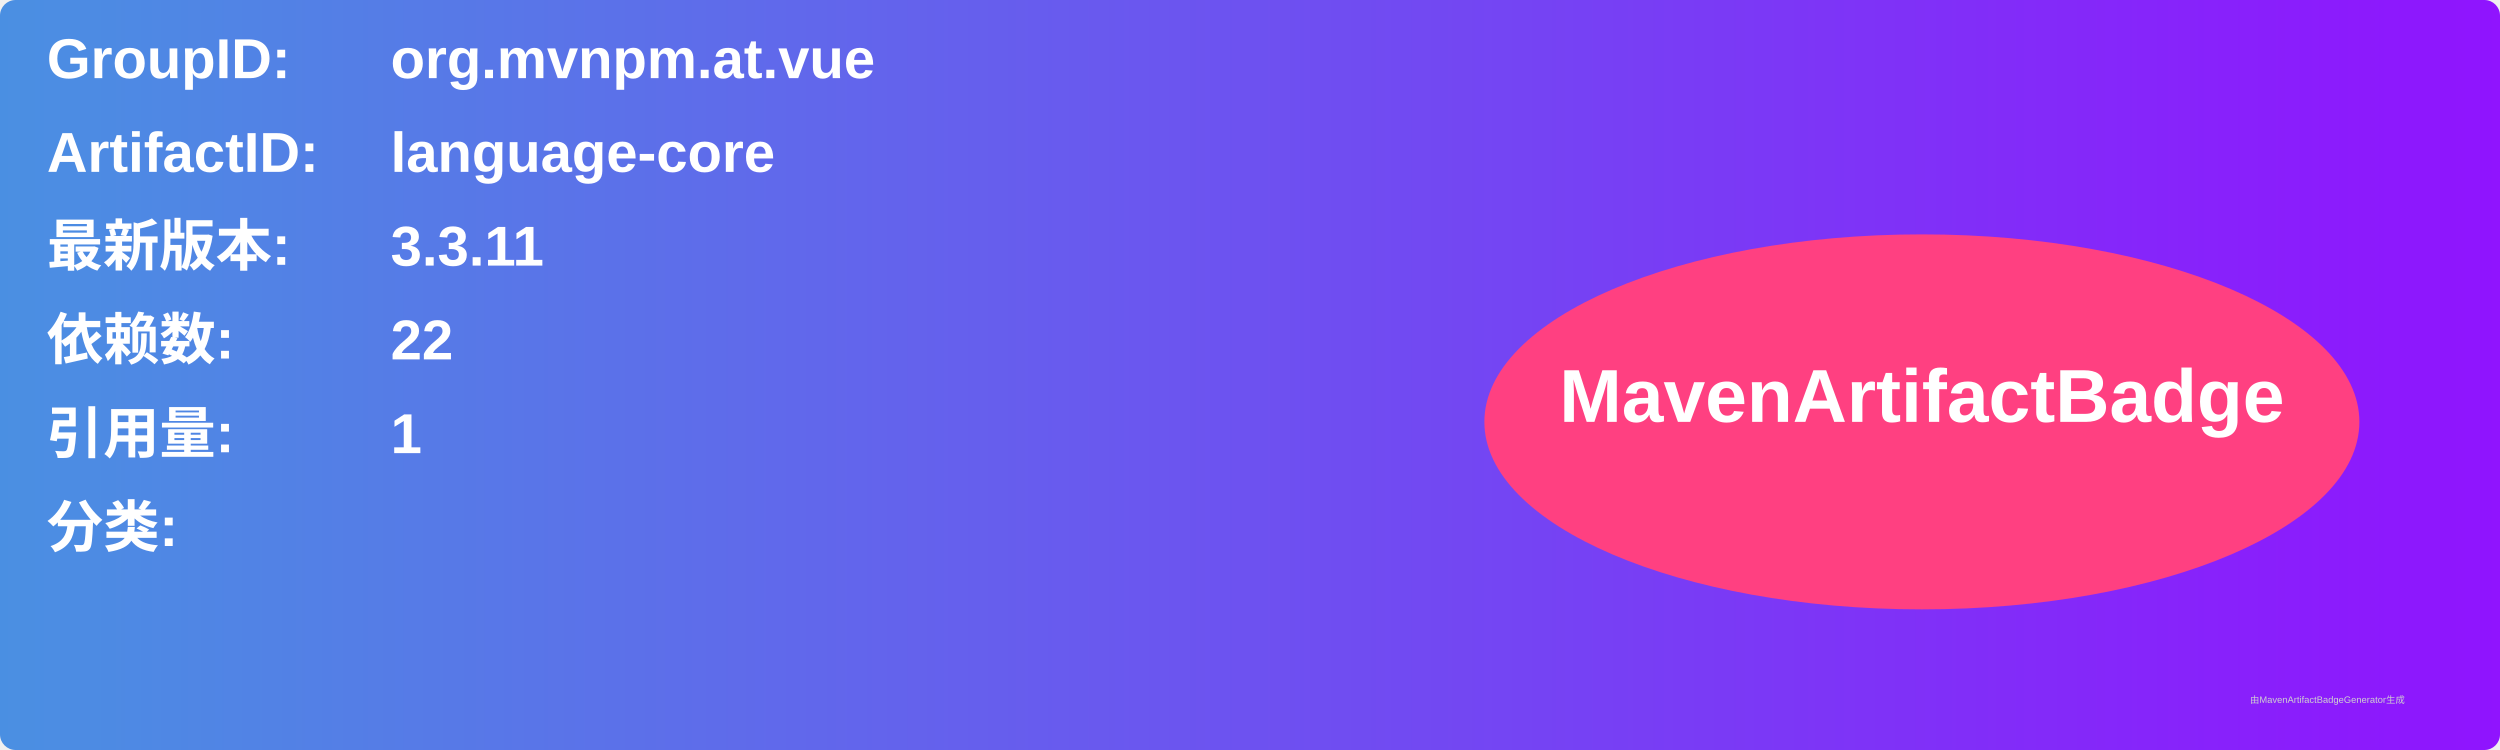
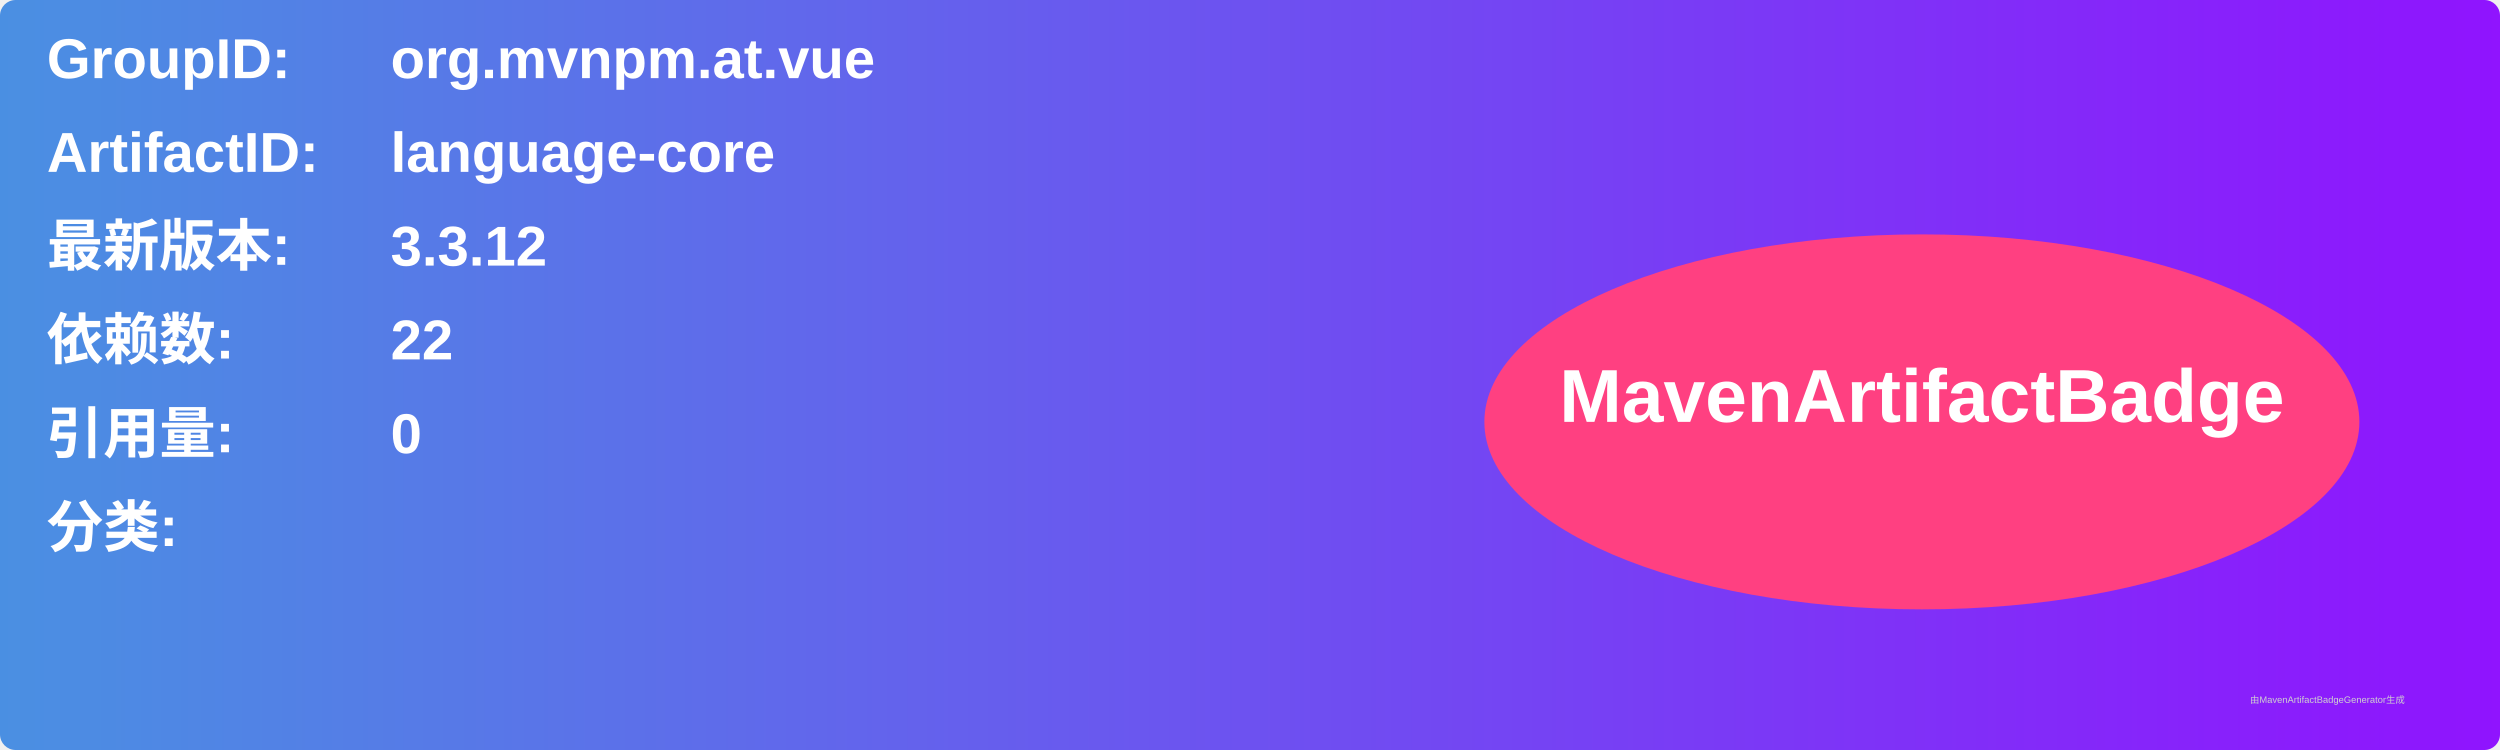
<svg xmlns="http://www.w3.org/2000/svg" width="800" height="240" viewBox="0 0 800 240">
  <linearGradient id="grad" x1="0%" y1="0%" x2="100%" y2="0%">
    <stop offset="0%" stop-color="#4a90e2" />
    <stop offset="100%" stop-color="#9013fe" />
  </linearGradient>
  <rect width="100%" height="100%" rx="5" ry="5" fill="url(#grad)" />
  <g transform="translate(15, 15)">
    <text x="0" y="10" font-family="Arial" font-size="18" fill="white" font-weight="bold" width="260">GroupID:</text>
    <text x="110" y="10" font-family="Arial" font-size="18" fill="white" font-weight="bold" width="460">org.mvnpm.at.vue</text>
    <text x="0" y="40" font-family="Arial" font-size="18" fill="white" font-weight="bold" width="260">ArtifactID:</text>
    <text x="110" y="40" font-family="Arial" font-size="18" fill="white" font-weight="bold" width="460">language-core</text>
    <text x="0" y="70" font-family="Arial" font-size="18" fill="white" font-weight="bold">最新版本:</text>
    <text x="110" y="70" font-family="Arial" font-size="18" fill="white" font-weight="bold">
-       <tspan font-weight="bold">3.3.11</tspan>
+       <tspan font-weight="bold">3.3.12</tspan>
    </text>
    <text x="0" y="100" font-family="Arial" font-size="18" fill="white" font-weight="bold">依赖数: </text>
    <text x="110" y="100" font-family="Arial" font-size="18" fill="white">
      <tspan font-weight="bold">22</tspan>
    </text>
    <text x="0" y="130" font-family="Arial" font-size="18" fill="white" font-weight="bold">引用量: </text>
    <text x="110" y="130" font-family="Arial" font-size="18" fill="white">
-       <tspan font-weight="bold">1</tspan>
+       <tspan font-weight="bold">0</tspan>
    </text>
    <text x="0" y="160" font-family="Arial" font-size="18" fill="white" font-weight="bold">分类:</text>
    <text x="10" y="190" font-family="Arial" font-size="10" fill="white">
      <tspan font-weight="bold" />
    </text>
    <ellipse cx="600" cy="120" rx="140" ry="60" fill="#ff4081" />
    <text x="600" y="120" text-anchor="middle" font-family="Arial" font-size="24" fill="white" font-weight="bold">MavenArtifactBadge</text>
  </g>
  <text x="720" y="225" font-family="Arial" font-size="3" fill="#d0d0d0">由MavenArtifactBadgeGenerator生成</text>
</svg>
